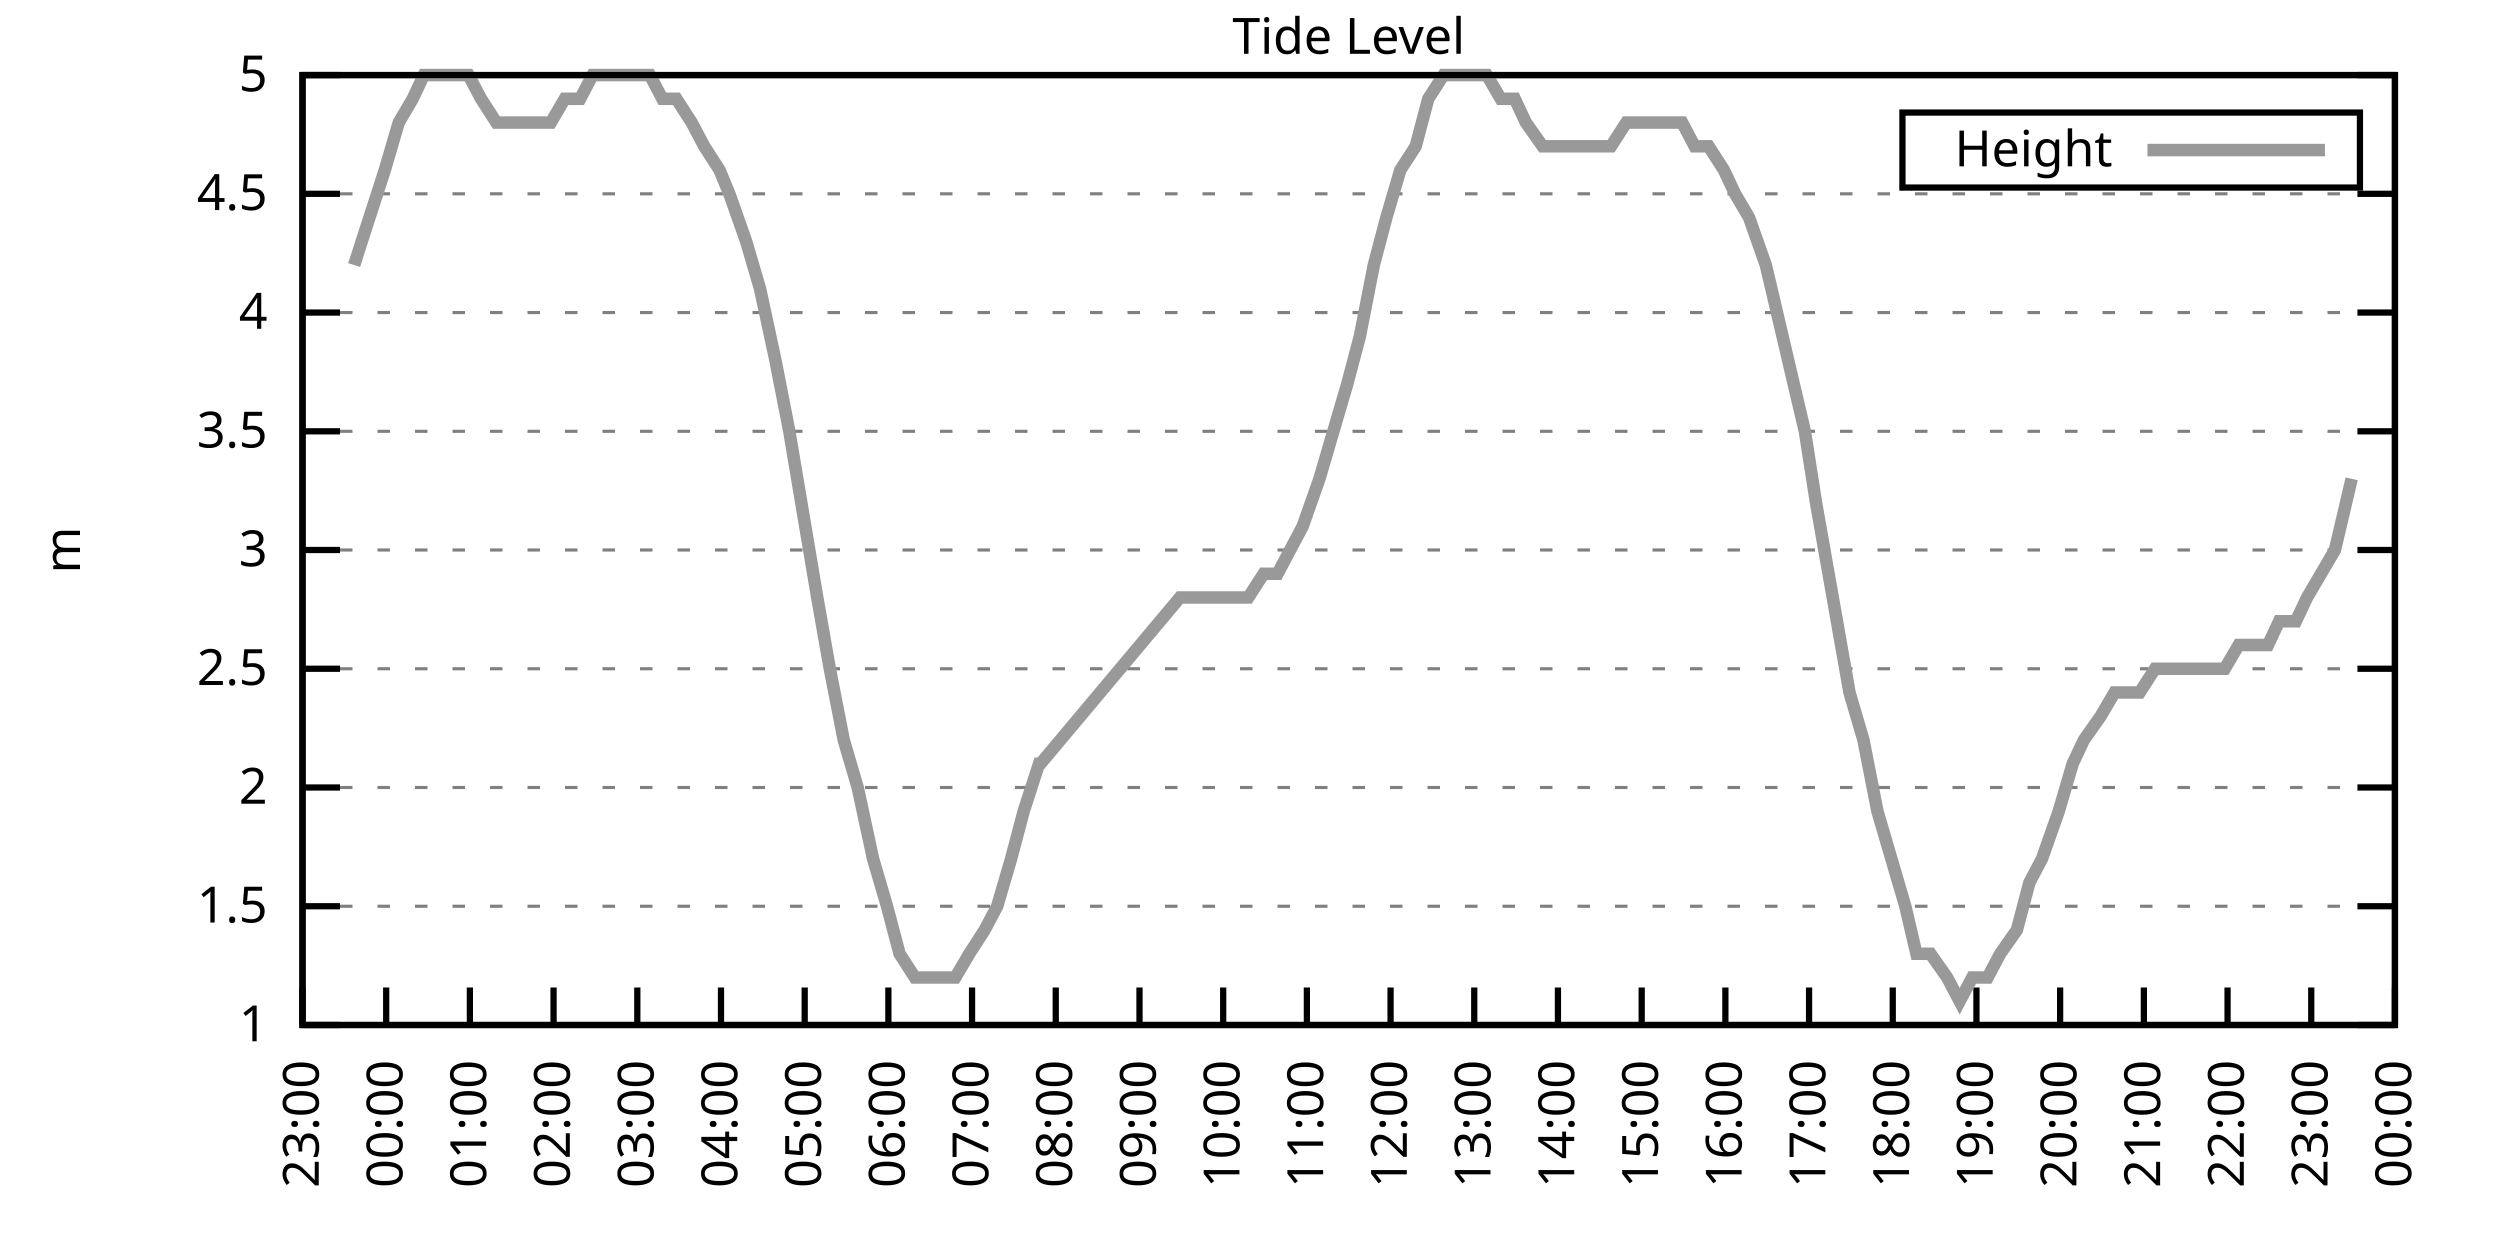
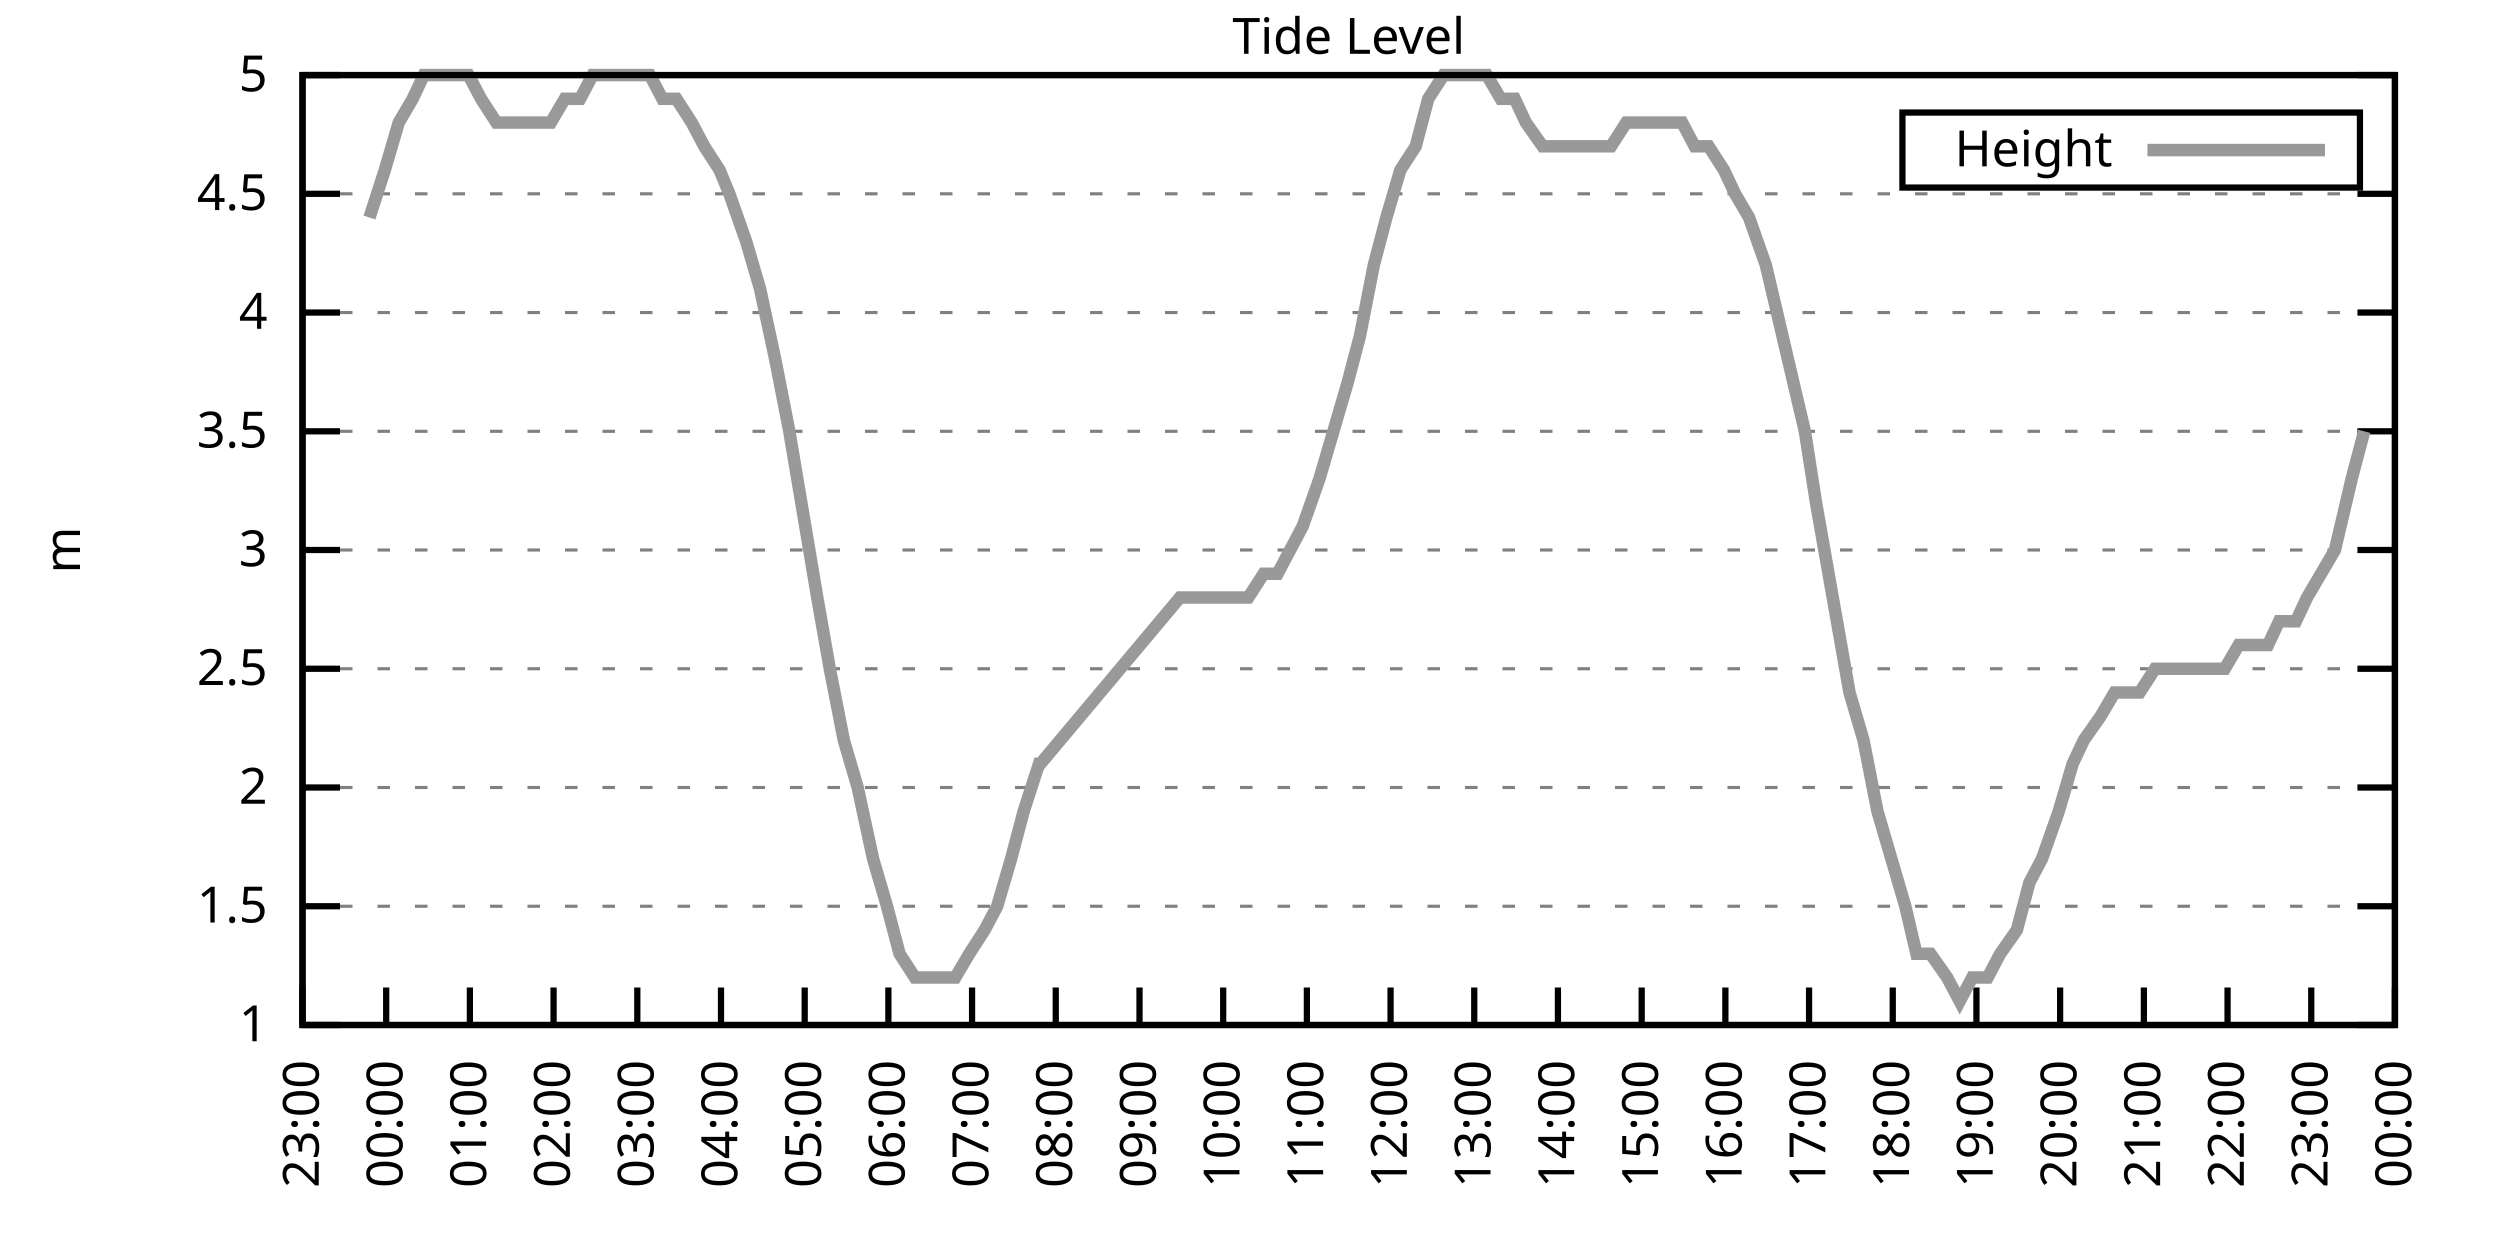
<svg xmlns="http://www.w3.org/2000/svg" xmlns:xlink="http://www.w3.org/1999/xlink" width="400" height="200" viewBox="0 0 400 200">
  <g id="gnuplot_canvas">
    <rect x="0" y="0" width="400" height="200" fill="none" />
    <defs>
      <circle id="gpDot" r="0.5" stroke-width="0.5" stroke="currentColor" />
      <path id="gpPt0" stroke-width="0.333" stroke="currentColor" d="M-1,0 h2 M0,-1 v2" />
      <path id="gpPt1" stroke-width="0.333" stroke="currentColor" d="M-1,-1 L1,1 M1,-1 L-1,1" />
      <path id="gpPt2" stroke-width="0.333" stroke="currentColor" d="M-1,0 L1,0 M0,-1 L0,1 M-1,-1 L1,1 M-1,1 L1,-1" />
      <rect id="gpPt3" stroke-width="0.333" stroke="currentColor" x="-1" y="-1" width="2" height="2" />
      <rect id="gpPt4" stroke-width="0.333" stroke="currentColor" fill="currentColor" x="-1" y="-1" width="2" height="2" />
      <circle id="gpPt5" stroke-width="0.333" stroke="currentColor" cx="0" cy="0" r="1" />
      <use xlink:href="#gpPt5" id="gpPt6" fill="currentColor" stroke="none" />
      <path id="gpPt7" stroke-width="0.333" stroke="currentColor" d="M0,-1.33 L-1.33,0.67 L1.33,0.67 z" />
      <use xlink:href="#gpPt7" id="gpPt8" fill="currentColor" stroke="none" />
      <use xlink:href="#gpPt7" id="gpPt9" stroke="currentColor" transform="rotate(180)" />
      <use xlink:href="#gpPt9" id="gpPt10" fill="currentColor" stroke="none" />
      <use xlink:href="#gpPt3" id="gpPt11" stroke="currentColor" transform="rotate(45)" />
      <use xlink:href="#gpPt11" id="gpPt12" fill="currentColor" stroke="none" />
      <path id="gpPt13" stroke-width="0.333" stroke="currentColor" d="M0,1.330 L1.265,0.411 L0.782,-1.067 L-0.782,-1.076 L-1.265,0.411 z" />
      <use xlink:href="#gpPt13" id="gpPt14" fill="currentColor" stroke="none" />
      <filter id="textbox" filterUnits="objectBoundingBox" x="0" y="0" height="1" width="1">
        <feFlood flood-color="white" flood-opacity="1" result="bgnd" />
        <feComposite in="SourceGraphic" in2="bgnd" operator="atop" />
      </filter>
      <filter id="greybox" filterUnits="objectBoundingBox" x="0" y="0" height="1" width="1">
        <feFlood flood-color="lightgrey" flood-opacity="1" result="grey" />
        <feComposite in="SourceGraphic" in2="grey" operator="atop" />
      </filter>
    </defs>
    <g fill="none" color="white" stroke="currentColor" stroke-width="1.00" stroke-linecap="butt" stroke-linejoin="miter">
</g>
    <g fill="none" color="black" stroke="currentColor" stroke-width="1.00" stroke-linecap="butt" stroke-linejoin="miter">
      <g stroke="none" shape-rendering="crispEdges">
        <polygon fill="rgb(255, 255, 255)" points="48.40,164.00 383.18,164.00 383.18,12.02 48.40,12.02 " />
      </g>
    </g>
    <g fill="none" color="black" stroke="currentColor" stroke-width="1.00" stroke-linecap="butt" stroke-linejoin="miter">
</g>
    <g fill="none" color="black" stroke="black" stroke-width="0.50" stroke-linecap="butt" stroke-linejoin="miter">
</g>
    <g fill="none" color="gray" stroke="currentColor" stroke-width="0.50" stroke-linecap="butt" stroke-linejoin="miter">
      <path stroke="gray" stroke-dasharray="2,4" class="gridline" d="M48.40,164.00 L383.19,164.00  " />
    </g>
    <g fill="none" color="gray" stroke="gray" stroke-width="1.00" stroke-linecap="butt" stroke-linejoin="miter">
</g>
    <g fill="none" color="black" stroke="currentColor" stroke-width="1.00" stroke-linecap="butt" stroke-linejoin="miter">
      <path stroke="black" d="M48.40,164.00 L54.40,164.00 M383.19,164.00 L377.19,164.00  " />
      <g transform="translate(42.80,166.60)" stroke="none" fill="black" font-family="Sans" font-size="8.00" text-anchor="end">
        <text>
          <tspan font-family="Sans"> 1</tspan>
        </text>
      </g>
    </g>
    <g fill="none" color="black" stroke="currentColor" stroke-width="1.00" stroke-linecap="butt" stroke-linejoin="miter">
</g>
    <g fill="none" color="black" stroke="black" stroke-width="0.50" stroke-linecap="butt" stroke-linejoin="miter">
</g>
    <g fill="none" color="gray" stroke="currentColor" stroke-width="0.50" stroke-linecap="butt" stroke-linejoin="miter">
      <path stroke="gray" stroke-dasharray="2,4" class="gridline" d="M48.40,145.00 L383.19,145.00  " />
    </g>
    <g fill="none" color="gray" stroke="gray" stroke-width="1.00" stroke-linecap="butt" stroke-linejoin="miter">
</g>
    <g fill="none" color="black" stroke="currentColor" stroke-width="1.00" stroke-linecap="butt" stroke-linejoin="miter">
      <path stroke="black" d="M48.40,145.00 L54.40,145.00 M383.19,145.00 L377.19,145.00  " />
      <g transform="translate(42.80,147.60)" stroke="none" fill="black" font-family="Sans" font-size="8.00" text-anchor="end">
        <text>
          <tspan font-family="Sans"> 1.5</tspan>
        </text>
      </g>
    </g>
    <g fill="none" color="black" stroke="currentColor" stroke-width="1.00" stroke-linecap="butt" stroke-linejoin="miter">
</g>
    <g fill="none" color="black" stroke="black" stroke-width="0.50" stroke-linecap="butt" stroke-linejoin="miter">
</g>
    <g fill="none" color="gray" stroke="currentColor" stroke-width="0.50" stroke-linecap="butt" stroke-linejoin="miter">
      <path stroke="gray" stroke-dasharray="2,4" class="gridline" d="M48.40,126.00 L383.19,126.00  " />
    </g>
    <g fill="none" color="gray" stroke="gray" stroke-width="1.00" stroke-linecap="butt" stroke-linejoin="miter">
</g>
    <g fill="none" color="black" stroke="currentColor" stroke-width="1.00" stroke-linecap="butt" stroke-linejoin="miter">
      <path stroke="black" d="M48.40,126.00 L54.40,126.00 M383.19,126.00 L377.19,126.00  " />
      <g transform="translate(42.80,128.60)" stroke="none" fill="black" font-family="Sans" font-size="8.00" text-anchor="end">
        <text>
          <tspan font-family="Sans"> 2</tspan>
        </text>
      </g>
    </g>
    <g fill="none" color="black" stroke="currentColor" stroke-width="1.00" stroke-linecap="butt" stroke-linejoin="miter">
</g>
    <g fill="none" color="black" stroke="black" stroke-width="0.50" stroke-linecap="butt" stroke-linejoin="miter">
</g>
    <g fill="none" color="gray" stroke="currentColor" stroke-width="0.50" stroke-linecap="butt" stroke-linejoin="miter">
      <path stroke="gray" stroke-dasharray="2,4" class="gridline" d="M48.40,107.00 L383.19,107.00  " />
    </g>
    <g fill="none" color="gray" stroke="gray" stroke-width="1.00" stroke-linecap="butt" stroke-linejoin="miter">
</g>
    <g fill="none" color="black" stroke="currentColor" stroke-width="1.00" stroke-linecap="butt" stroke-linejoin="miter">
      <path stroke="black" d="M48.40,107.00 L54.40,107.00 M383.19,107.00 L377.19,107.00  " />
      <g transform="translate(42.80,109.60)" stroke="none" fill="black" font-family="Sans" font-size="8.00" text-anchor="end">
        <text>
          <tspan font-family="Sans"> 2.5</tspan>
        </text>
      </g>
    </g>
    <g fill="none" color="black" stroke="currentColor" stroke-width="1.00" stroke-linecap="butt" stroke-linejoin="miter">
</g>
    <g fill="none" color="black" stroke="black" stroke-width="0.50" stroke-linecap="butt" stroke-linejoin="miter">
</g>
    <g fill="none" color="gray" stroke="currentColor" stroke-width="0.50" stroke-linecap="butt" stroke-linejoin="miter">
      <path stroke="gray" stroke-dasharray="2,4" class="gridline" d="M48.40,88.00 L383.19,88.00  " />
    </g>
    <g fill="none" color="gray" stroke="gray" stroke-width="1.00" stroke-linecap="butt" stroke-linejoin="miter">
</g>
    <g fill="none" color="black" stroke="currentColor" stroke-width="1.00" stroke-linecap="butt" stroke-linejoin="miter">
      <path stroke="black" d="M48.40,88.00 L54.40,88.00 M383.19,88.00 L377.19,88.00  " />
      <g transform="translate(42.80,90.60)" stroke="none" fill="black" font-family="Sans" font-size="8.00" text-anchor="end">
        <text>
          <tspan font-family="Sans"> 3</tspan>
        </text>
      </g>
    </g>
    <g fill="none" color="black" stroke="currentColor" stroke-width="1.00" stroke-linecap="butt" stroke-linejoin="miter">
</g>
    <g fill="none" color="black" stroke="black" stroke-width="0.50" stroke-linecap="butt" stroke-linejoin="miter">
</g>
    <g fill="none" color="gray" stroke="currentColor" stroke-width="0.50" stroke-linecap="butt" stroke-linejoin="miter">
      <path stroke="gray" stroke-dasharray="2,4" class="gridline" d="M48.40,69.01 L383.19,69.01  " />
    </g>
    <g fill="none" color="gray" stroke="gray" stroke-width="1.00" stroke-linecap="butt" stroke-linejoin="miter">
</g>
    <g fill="none" color="black" stroke="currentColor" stroke-width="1.00" stroke-linecap="butt" stroke-linejoin="miter">
      <path stroke="black" d="M48.40,69.01 L54.40,69.01 M383.19,69.01 L377.19,69.01  " />
      <g transform="translate(42.80,71.61)" stroke="none" fill="black" font-family="Sans" font-size="8.00" text-anchor="end">
        <text>
          <tspan font-family="Sans"> 3.5</tspan>
        </text>
      </g>
    </g>
    <g fill="none" color="black" stroke="currentColor" stroke-width="1.00" stroke-linecap="butt" stroke-linejoin="miter">
</g>
    <g fill="none" color="black" stroke="black" stroke-width="0.50" stroke-linecap="butt" stroke-linejoin="miter">
</g>
    <g fill="none" color="gray" stroke="currentColor" stroke-width="0.50" stroke-linecap="butt" stroke-linejoin="miter">
      <path stroke="gray" stroke-dasharray="2,4" class="gridline" d="M48.40,50.01 L383.19,50.01  " />
    </g>
    <g fill="none" color="gray" stroke="gray" stroke-width="1.00" stroke-linecap="butt" stroke-linejoin="miter">
</g>
    <g fill="none" color="black" stroke="currentColor" stroke-width="1.00" stroke-linecap="butt" stroke-linejoin="miter">
      <path stroke="black" d="M48.40,50.01 L54.40,50.01 M383.19,50.01 L377.19,50.01  " />
      <g transform="translate(42.80,52.61)" stroke="none" fill="black" font-family="Sans" font-size="8.00" text-anchor="end">
        <text>
          <tspan font-family="Sans"> 4</tspan>
        </text>
      </g>
    </g>
    <g fill="none" color="black" stroke="currentColor" stroke-width="1.00" stroke-linecap="butt" stroke-linejoin="miter">
</g>
    <g fill="none" color="black" stroke="black" stroke-width="0.50" stroke-linecap="butt" stroke-linejoin="miter">
</g>
    <g fill="none" color="gray" stroke="currentColor" stroke-width="0.50" stroke-linecap="butt" stroke-linejoin="miter">
      <path stroke="gray" stroke-dasharray="2,4" class="gridline" d="M48.40,31.01 L383.19,31.01  " />
    </g>
    <g fill="none" color="gray" stroke="gray" stroke-width="1.00" stroke-linecap="butt" stroke-linejoin="miter">
</g>
    <g fill="none" color="black" stroke="currentColor" stroke-width="1.00" stroke-linecap="butt" stroke-linejoin="miter">
      <path stroke="black" d="M48.40,31.01 L54.40,31.01 M383.19,31.01 L377.19,31.01  " />
      <g transform="translate(42.80,33.61)" stroke="none" fill="black" font-family="Sans" font-size="8.00" text-anchor="end">
        <text>
          <tspan font-family="Sans"> 4.5</tspan>
        </text>
      </g>
    </g>
    <g fill="none" color="black" stroke="currentColor" stroke-width="1.00" stroke-linecap="butt" stroke-linejoin="miter">
</g>
    <g fill="none" color="black" stroke="black" stroke-width="0.50" stroke-linecap="butt" stroke-linejoin="miter">
</g>
    <g fill="none" color="gray" stroke="currentColor" stroke-width="0.50" stroke-linecap="butt" stroke-linejoin="miter">
      <path stroke="gray" stroke-dasharray="2,4" class="gridline" d="M48.40,12.01 L383.19,12.01  " />
    </g>
    <g fill="none" color="gray" stroke="gray" stroke-width="1.00" stroke-linecap="butt" stroke-linejoin="miter">
</g>
    <g fill="none" color="black" stroke="currentColor" stroke-width="1.00" stroke-linecap="butt" stroke-linejoin="miter">
      <path stroke="black" d="M48.40,12.01 L54.40,12.01 M383.19,12.01 L377.19,12.01  " />
      <g transform="translate(42.80,14.61)" stroke="none" fill="black" font-family="Sans" font-size="8.00" text-anchor="end">
        <text>
          <tspan font-family="Sans"> 5</tspan>
        </text>
      </g>
    </g>
    <g fill="none" color="black" stroke="currentColor" stroke-width="1.00" stroke-linecap="butt" stroke-linejoin="miter">
      <path stroke="black" d="M48.40,164.00 L48.40,158.00  " />
      <g transform="translate(51.00,169.60) rotate(270.00)" stroke="none" fill="black" font-family="Sans" font-size="8.00" text-anchor="end">
        <text>
          <tspan font-family="Sans">23:00</tspan>
        </text>
      </g>
    </g>
    <g fill="none" color="black" stroke="currentColor" stroke-width="1.00" stroke-linecap="butt" stroke-linejoin="miter">
      <path stroke="black" d="M61.79,164.00 L61.79,158.00  " />
      <g transform="translate(64.39,169.60) rotate(270.00)" stroke="none" fill="black" font-family="Sans" font-size="8.00" text-anchor="end">
        <text>
          <tspan font-family="Sans">00:00</tspan>
        </text>
      </g>
    </g>
    <g fill="none" color="black" stroke="currentColor" stroke-width="1.00" stroke-linecap="butt" stroke-linejoin="miter">
      <path stroke="black" d="M75.18,164.00 L75.18,158.00  " />
      <g transform="translate(77.78,169.60) rotate(270.00)" stroke="none" fill="black" font-family="Sans" font-size="8.00" text-anchor="end">
        <text>
          <tspan font-family="Sans">01:00</tspan>
        </text>
      </g>
    </g>
    <g fill="none" color="black" stroke="currentColor" stroke-width="1.00" stroke-linecap="butt" stroke-linejoin="miter">
      <path stroke="black" d="M88.57,164.00 L88.57,158.00  " />
      <g transform="translate(91.17,169.60) rotate(270.00)" stroke="none" fill="black" font-family="Sans" font-size="8.00" text-anchor="end">
        <text>
          <tspan font-family="Sans">02:00</tspan>
        </text>
      </g>
    </g>
    <g fill="none" color="black" stroke="currentColor" stroke-width="1.00" stroke-linecap="butt" stroke-linejoin="miter">
      <path stroke="black" d="M101.97,164.00 L101.97,158.00  " />
      <g transform="translate(104.57,169.60) rotate(270.00)" stroke="none" fill="black" font-family="Sans" font-size="8.00" text-anchor="end">
        <text>
          <tspan font-family="Sans">03:00</tspan>
        </text>
      </g>
    </g>
    <g fill="none" color="black" stroke="currentColor" stroke-width="1.00" stroke-linecap="butt" stroke-linejoin="miter">
      <path stroke="black" d="M115.36,164.00 L115.36,158.00  " />
      <g transform="translate(117.96,169.60) rotate(270.00)" stroke="none" fill="black" font-family="Sans" font-size="8.00" text-anchor="end">
        <text>
          <tspan font-family="Sans">04:00</tspan>
        </text>
      </g>
    </g>
    <g fill="none" color="black" stroke="currentColor" stroke-width="1.00" stroke-linecap="butt" stroke-linejoin="miter">
      <path stroke="black" d="M128.75,164.00 L128.75,158.00  " />
      <g transform="translate(131.35,169.60) rotate(270.00)" stroke="none" fill="black" font-family="Sans" font-size="8.00" text-anchor="end">
        <text>
          <tspan font-family="Sans">05:00</tspan>
        </text>
      </g>
    </g>
    <g fill="none" color="black" stroke="currentColor" stroke-width="1.00" stroke-linecap="butt" stroke-linejoin="miter">
      <path stroke="black" d="M142.14,164.00 L142.14,158.00  " />
      <g transform="translate(144.74,169.60) rotate(270.00)" stroke="none" fill="black" font-family="Sans" font-size="8.00" text-anchor="end">
        <text>
          <tspan font-family="Sans">06:00</tspan>
        </text>
      </g>
    </g>
    <g fill="none" color="black" stroke="currentColor" stroke-width="1.00" stroke-linecap="butt" stroke-linejoin="miter">
      <path stroke="black" d="M155.53,164.00 L155.53,158.00  " />
      <g transform="translate(158.13,169.60) rotate(270.00)" stroke="none" fill="black" font-family="Sans" font-size="8.00" text-anchor="end">
        <text>
          <tspan font-family="Sans">07:00</tspan>
        </text>
      </g>
    </g>
    <g fill="none" color="black" stroke="currentColor" stroke-width="1.00" stroke-linecap="butt" stroke-linejoin="miter">
      <path stroke="black" d="M168.92,164.00 L168.92,158.00  " />
      <g transform="translate(171.52,169.60) rotate(270.00)" stroke="none" fill="black" font-family="Sans" font-size="8.00" text-anchor="end">
        <text>
          <tspan font-family="Sans">08:00</tspan>
        </text>
      </g>
    </g>
    <g fill="none" color="black" stroke="currentColor" stroke-width="1.00" stroke-linecap="butt" stroke-linejoin="miter">
      <path stroke="black" d="M182.32,164.00 L182.32,158.00  " />
      <g transform="translate(184.92,169.60) rotate(270.00)" stroke="none" fill="black" font-family="Sans" font-size="8.00" text-anchor="end">
        <text>
          <tspan font-family="Sans">09:00</tspan>
        </text>
      </g>
    </g>
    <g fill="none" color="black" stroke="currentColor" stroke-width="1.00" stroke-linecap="butt" stroke-linejoin="miter">
      <path stroke="black" d="M195.71,164.00 L195.71,158.00  " />
      <g transform="translate(198.31,169.60) rotate(270.00)" stroke="none" fill="black" font-family="Sans" font-size="8.00" text-anchor="end">
        <text>
          <tspan font-family="Sans">10:00</tspan>
        </text>
      </g>
    </g>
    <g fill="none" color="black" stroke="currentColor" stroke-width="1.00" stroke-linecap="butt" stroke-linejoin="miter">
      <path stroke="black" d="M209.10,164.00 L209.10,158.00  " />
      <g transform="translate(211.70,169.60) rotate(270.00)" stroke="none" fill="black" font-family="Sans" font-size="8.00" text-anchor="end">
        <text>
          <tspan font-family="Sans">11:00</tspan>
        </text>
      </g>
    </g>
    <g fill="none" color="black" stroke="currentColor" stroke-width="1.00" stroke-linecap="butt" stroke-linejoin="miter">
      <path stroke="black" d="M222.49,164.00 L222.49,158.00  " />
      <g transform="translate(225.09,169.60) rotate(270.00)" stroke="none" fill="black" font-family="Sans" font-size="8.00" text-anchor="end">
        <text>
          <tspan font-family="Sans">12:00</tspan>
        </text>
      </g>
    </g>
    <g fill="none" color="black" stroke="currentColor" stroke-width="1.00" stroke-linecap="butt" stroke-linejoin="miter">
      <path stroke="black" d="M235.88,164.00 L235.88,158.00  " />
      <g transform="translate(238.48,169.60) rotate(270.00)" stroke="none" fill="black" font-family="Sans" font-size="8.00" text-anchor="end">
        <text>
          <tspan font-family="Sans">13:00</tspan>
        </text>
      </g>
    </g>
    <g fill="none" color="black" stroke="currentColor" stroke-width="1.00" stroke-linecap="butt" stroke-linejoin="miter">
      <path stroke="black" d="M249.27,164.00 L249.27,158.00  " />
      <g transform="translate(251.87,169.60) rotate(270.00)" stroke="none" fill="black" font-family="Sans" font-size="8.00" text-anchor="end">
        <text>
          <tspan font-family="Sans">14:00</tspan>
        </text>
      </g>
    </g>
    <g fill="none" color="black" stroke="currentColor" stroke-width="1.00" stroke-linecap="butt" stroke-linejoin="miter">
      <path stroke="black" d="M262.67,164.00 L262.67,158.00  " />
      <g transform="translate(265.27,169.60) rotate(270.00)" stroke="none" fill="black" font-family="Sans" font-size="8.00" text-anchor="end">
        <text>
          <tspan font-family="Sans">15:00</tspan>
        </text>
      </g>
    </g>
    <g fill="none" color="black" stroke="currentColor" stroke-width="1.00" stroke-linecap="butt" stroke-linejoin="miter">
      <path stroke="black" d="M276.06,164.00 L276.06,158.00  " />
      <g transform="translate(278.66,169.60) rotate(270.00)" stroke="none" fill="black" font-family="Sans" font-size="8.00" text-anchor="end">
        <text>
          <tspan font-family="Sans">16:00</tspan>
        </text>
      </g>
    </g>
    <g fill="none" color="black" stroke="currentColor" stroke-width="1.00" stroke-linecap="butt" stroke-linejoin="miter">
      <path stroke="black" d="M289.45,164.00 L289.45,158.00  " />
      <g transform="translate(292.05,169.60) rotate(270.00)" stroke="none" fill="black" font-family="Sans" font-size="8.00" text-anchor="end">
        <text>
          <tspan font-family="Sans">17:00</tspan>
        </text>
      </g>
    </g>
    <g fill="none" color="black" stroke="currentColor" stroke-width="1.00" stroke-linecap="butt" stroke-linejoin="miter">
      <path stroke="black" d="M302.84,164.00 L302.84,158.00  " />
      <g transform="translate(305.44,169.60) rotate(270.00)" stroke="none" fill="black" font-family="Sans" font-size="8.00" text-anchor="end">
        <text>
          <tspan font-family="Sans">18:00</tspan>
        </text>
      </g>
    </g>
    <g fill="none" color="black" stroke="currentColor" stroke-width="1.00" stroke-linecap="butt" stroke-linejoin="miter">
      <path stroke="black" d="M316.23,164.00 L316.23,158.00  " />
      <g transform="translate(318.83,169.60) rotate(270.00)" stroke="none" fill="black" font-family="Sans" font-size="8.00" text-anchor="end">
        <text>
          <tspan font-family="Sans">19:00</tspan>
        </text>
      </g>
    </g>
    <g fill="none" color="black" stroke="currentColor" stroke-width="1.00" stroke-linecap="butt" stroke-linejoin="miter">
      <path stroke="black" d="M329.62,164.00 L329.62,158.00  " />
      <g transform="translate(332.22,169.60) rotate(270.00)" stroke="none" fill="black" font-family="Sans" font-size="8.00" text-anchor="end">
        <text>
          <tspan font-family="Sans">20:00</tspan>
        </text>
      </g>
    </g>
    <g fill="none" color="black" stroke="currentColor" stroke-width="1.00" stroke-linecap="butt" stroke-linejoin="miter">
      <path stroke="black" d="M343.02,164.00 L343.02,158.00  " />
      <g transform="translate(345.62,169.60) rotate(270.00)" stroke="none" fill="black" font-family="Sans" font-size="8.00" text-anchor="end">
        <text>
          <tspan font-family="Sans">21:00</tspan>
        </text>
      </g>
    </g>
    <g fill="none" color="black" stroke="currentColor" stroke-width="1.00" stroke-linecap="butt" stroke-linejoin="miter">
      <path stroke="black" d="M356.41,164.00 L356.41,158.00  " />
      <g transform="translate(359.01,169.60) rotate(270.00)" stroke="none" fill="black" font-family="Sans" font-size="8.00" text-anchor="end">
        <text>
          <tspan font-family="Sans">22:00</tspan>
        </text>
      </g>
    </g>
    <g fill="none" color="black" stroke="currentColor" stroke-width="1.00" stroke-linecap="butt" stroke-linejoin="miter">
      <path stroke="black" d="M369.80,164.00 L369.80,158.00  " />
      <g transform="translate(372.40,169.60) rotate(270.00)" stroke="none" fill="black" font-family="Sans" font-size="8.00" text-anchor="end">
        <text>
          <tspan font-family="Sans">23:00</tspan>
        </text>
      </g>
    </g>
    <g fill="none" color="black" stroke="currentColor" stroke-width="1.00" stroke-linecap="butt" stroke-linejoin="miter">
      <path stroke="black" d="M383.19,164.00 L383.19,158.00  " />
      <g transform="translate(385.79,169.60) rotate(270.00)" stroke="none" fill="black" font-family="Sans" font-size="8.00" text-anchor="end">
        <text>
          <tspan font-family="Sans">00:00</tspan>
        </text>
      </g>
    </g>
    <g fill="none" color="black" stroke="currentColor" stroke-width="1.00" stroke-linecap="butt" stroke-linejoin="miter">
</g>
    <g fill="none" color="black" stroke="currentColor" stroke-width="1.00" stroke-linecap="butt" stroke-linejoin="miter">
      <path stroke="black" d="M48.40,12.01 L48.40,164.00 L383.19,164.00 L383.19,12.01 L48.40,12.01 Z  " />
    </g>
    <g fill="none" color="black" stroke="currentColor" stroke-width="1.00" stroke-linecap="butt" stroke-linejoin="miter">
</g>
    <g fill="none" color="black" stroke="currentColor" stroke-width="1.00" stroke-linecap="butt" stroke-linejoin="miter">
      <path stroke="black" d="M304.39,30.01 L304.39,18.01 L377.59,18.01 L377.59,30.01 L304.39,30.01 Z  " />
    </g>
    <g id="Tide_level_plot_1">
      <g fill="none" color="white" stroke="black" stroke-width="2.00" stroke-linecap="butt" stroke-linejoin="miter">
</g>
      <g fill="none" color="black" stroke="currentColor" stroke-width="2.00" stroke-linecap="butt" stroke-linejoin="miter">
        <g transform="translate(337.99,26.61)" stroke="none" fill="black" font-family="Sans" font-size="8.00" text-anchor="end">
          <text>
            <tspan font-family="Sans">Height</tspan>
          </text>
        </g>
      </g>
      <g fill="none" color="black" stroke="currentColor" stroke-width="2.00" stroke-linecap="butt" stroke-linejoin="miter">
-         <path stroke="rgb(153, 153, 153)" d="M343.59,24.01 L371.99,24.01 M56.66,42.41 L59.11,34.81 L61.57,27.21 L63.80,19.61 L66.03,15.81 L67.82,12.01   L70.05,12.01 L72.50,12.01 L74.96,12.01 L76.97,15.81 L79.42,19.61 L81.21,19.61 L83.89,19.61 L86.12,19.61   L88.13,19.61 L90.36,15.81 L92.82,15.81 L94.82,12.01 L97.06,12.01 L99.29,12.01 L101.74,12.01 L103.98,12.01   L105.98,15.81 L108.22,15.81 L110.67,19.61 L112.68,23.41 L115.13,27.21 L116.70,31.01 L119.38,38.61 L121.61,46.21   L124.06,57.61 L126.29,69.01 L130.76,95.60 L132.77,107.00 L135.00,118.40 L137.23,126.00 L139.69,137.40 L141.92,145.00   L143.93,152.60 L146.38,156.40 L148.39,156.40 L150.62,156.40 L152.85,156.40 L155.09,152.60 L157.54,148.80 L159.55,145.00   L161.78,137.40 L163.79,129.80 L166.25,122.20 L166.47,122.20 L188.79,95.60 L191.02,95.60 L193.25,95.60 L195.04,95.60   L197.72,95.60 L199.73,95.60 L202.18,91.80 L204.41,91.80 L206.42,88.00 L208.43,84.21 L211.11,76.61 L213.34,69.01   L215.57,61.41 L217.58,53.81 L219.81,42.41 L221.82,34.81 L224.05,27.21 L226.51,23.41 L228.52,15.81 L230.97,12.01   L233.20,12.01 L235.21,12.01 L237.89,12.01 L240.12,15.81 L242.36,15.81 L244.14,19.61 L246.82,23.41 L248.83,23.41   L251.06,23.41 L253.51,23.41 L255.30,23.41 L257.76,23.41 L260.21,19.61 L262.22,19.61 L264.00,19.61 L266.91,19.61   L269.14,19.61 L271.15,23.41 L273.38,23.41 L275.83,27.21 L277.62,31.01 L279.85,34.81 L282.53,42.41 L284.32,50.01   L286.99,61.41 L288.78,69.01 L290.56,80.41 L293.24,95.60 L295.92,110.80 L298.15,118.40 L300.39,129.80 L302.62,137.40   L304.85,145.00 L306.63,152.60 L308.87,152.60 L311.54,156.40 L313.55,160.20 L315.56,156.40 L318.02,156.40 L320.03,152.60   L322.70,148.80 L324.71,141.20 L326.72,137.40 L329.40,129.80 L331.63,122.20 L333.42,118.40 L336.10,114.60 L338.33,110.80   L340.34,110.80 L342.35,110.80 L344.80,107.00 L347.26,107.00 L349.04,107.00 L351.72,107.00 L353.95,107.00 L355.96,107.00   L358.19,103.20 L360.65,103.20 L362.88,103.20 L364.66,99.40 L367.34,99.40 L369.13,95.60 L371.36,91.80 L373.59,88.00   L376.27,76.61  " />
+         <path stroke="rgb(153, 153, 153)" d="M343.59,24.01 L371.99,24.01 M59.11,34.81 L61.57,27.21 L63.80,19.61 L66.03,15.81 L67.82,12.01 L70.05,12.01   L72.50,12.01 L74.96,12.01 L76.97,15.81 L79.42,19.61 L81.21,19.61 L83.89,19.61 L86.12,19.61 L88.13,19.61   L90.36,15.81 L92.82,15.81 L94.82,12.01 L97.06,12.01 L99.29,12.01 L101.74,12.01 L103.98,12.01 L105.98,15.81   L108.22,15.81 L110.67,19.61 L112.68,23.41 L115.13,27.21 L116.70,31.01 L119.38,38.61 L121.61,46.21 L124.06,57.61   L126.29,69.01 L130.76,95.60 L132.77,107.00 L135.00,118.40 L137.23,126.00 L139.69,137.40 L141.92,145.00 L143.93,152.60   L146.38,156.40 L148.39,156.40 L150.62,156.40 L152.85,156.40 L155.09,152.60 L157.54,148.80 L159.55,145.00 L161.78,137.40   L163.79,129.80 L166.25,122.20 L166.47,122.20 L188.79,95.60 L191.02,95.60 L193.25,95.60 L195.04,95.60 L197.72,95.60   L199.73,95.60 L202.18,91.80 L204.41,91.80 L206.42,88.00 L208.43,84.21 L211.11,76.61 L213.34,69.01 L215.57,61.41   L217.58,53.81 L219.81,42.41 L221.82,34.81 L224.05,27.21 L226.51,23.41 L228.52,15.81 L230.97,12.01 L233.20,12.01   L235.21,12.01 L237.89,12.01 L240.12,15.81 L242.36,15.81 L244.14,19.61 L246.82,23.41 L248.83,23.41 L251.06,23.41   L253.51,23.41 L255.30,23.41 L257.76,23.41 L260.21,19.61 L262.22,19.61 L264.00,19.61 L266.91,19.61 L269.14,19.61   L271.15,23.41 L273.38,23.41 L275.83,27.21 L277.62,31.01 L279.85,34.81 L282.53,42.41 L284.32,50.01 L286.99,61.41   L288.78,69.01 L290.56,80.41 L293.24,95.60 L295.92,110.80 L298.15,118.40 L300.39,129.80 L302.62,137.40 L304.85,145.00   L306.63,152.60 L308.87,152.60 L311.54,156.40 L313.55,160.20 L315.56,156.40 L318.02,156.40 L320.03,152.60 L322.70,148.80   L324.71,141.20 L326.72,137.40 L329.40,129.80 L331.63,122.20 L333.42,118.40 L336.10,114.60 L338.33,110.80 L340.34,110.80   L342.35,110.80 L344.80,107.00 L347.26,107.00 L349.04,107.00 L351.72,107.00 L353.95,107.00 L355.96,107.00 L358.19,103.20   L360.65,103.20 L362.88,103.20 L364.66,99.40 L367.34,99.40 L369.13,95.60 L371.36,91.80 L373.59,88.00 L376.27,76.61   L378.28,69.01  " />
      </g>
    </g>
    <g fill="none" color="black" stroke="currentColor" stroke-width="2.00" stroke-linecap="butt" stroke-linejoin="miter">
</g>
    <g fill="none" color="black" stroke="black" stroke-width="1.00" stroke-linecap="butt" stroke-linejoin="miter">
</g>
    <g fill="none" color="black" stroke="currentColor" stroke-width="1.00" stroke-linecap="butt" stroke-linejoin="miter">
      <path stroke="black" d="M48.40,12.01 L48.40,164.00 L383.19,164.00 L383.19,12.01 L48.40,12.01 Z  " />
      <g transform="translate(12.80,88.01) rotate(270.00)" stroke="none" fill="black" font-family="Sans" font-size="8.00" text-anchor="middle">
        <text>
          <tspan font-family="Sans">m</tspan>
        </text>
      </g>
    </g>
    <g fill="none" color="black" stroke="currentColor" stroke-width="1.00" stroke-linecap="butt" stroke-linejoin="miter">
</g>
    <g fill="none" color="black" stroke="currentColor" stroke-width="1.00" stroke-linecap="butt" stroke-linejoin="miter">
      <g transform="translate(215.79,8.61)" stroke="none" fill="black" font-family="Sans" font-size="8.00" text-anchor="middle">
        <text>
          <tspan font-family="Sans">Tide Level</tspan>
        </text>
      </g>
    </g>
    <g fill="none" color="black" stroke="currentColor" stroke-width="1.00" stroke-linecap="butt" stroke-linejoin="miter">
</g>
  </g>
</svg>
